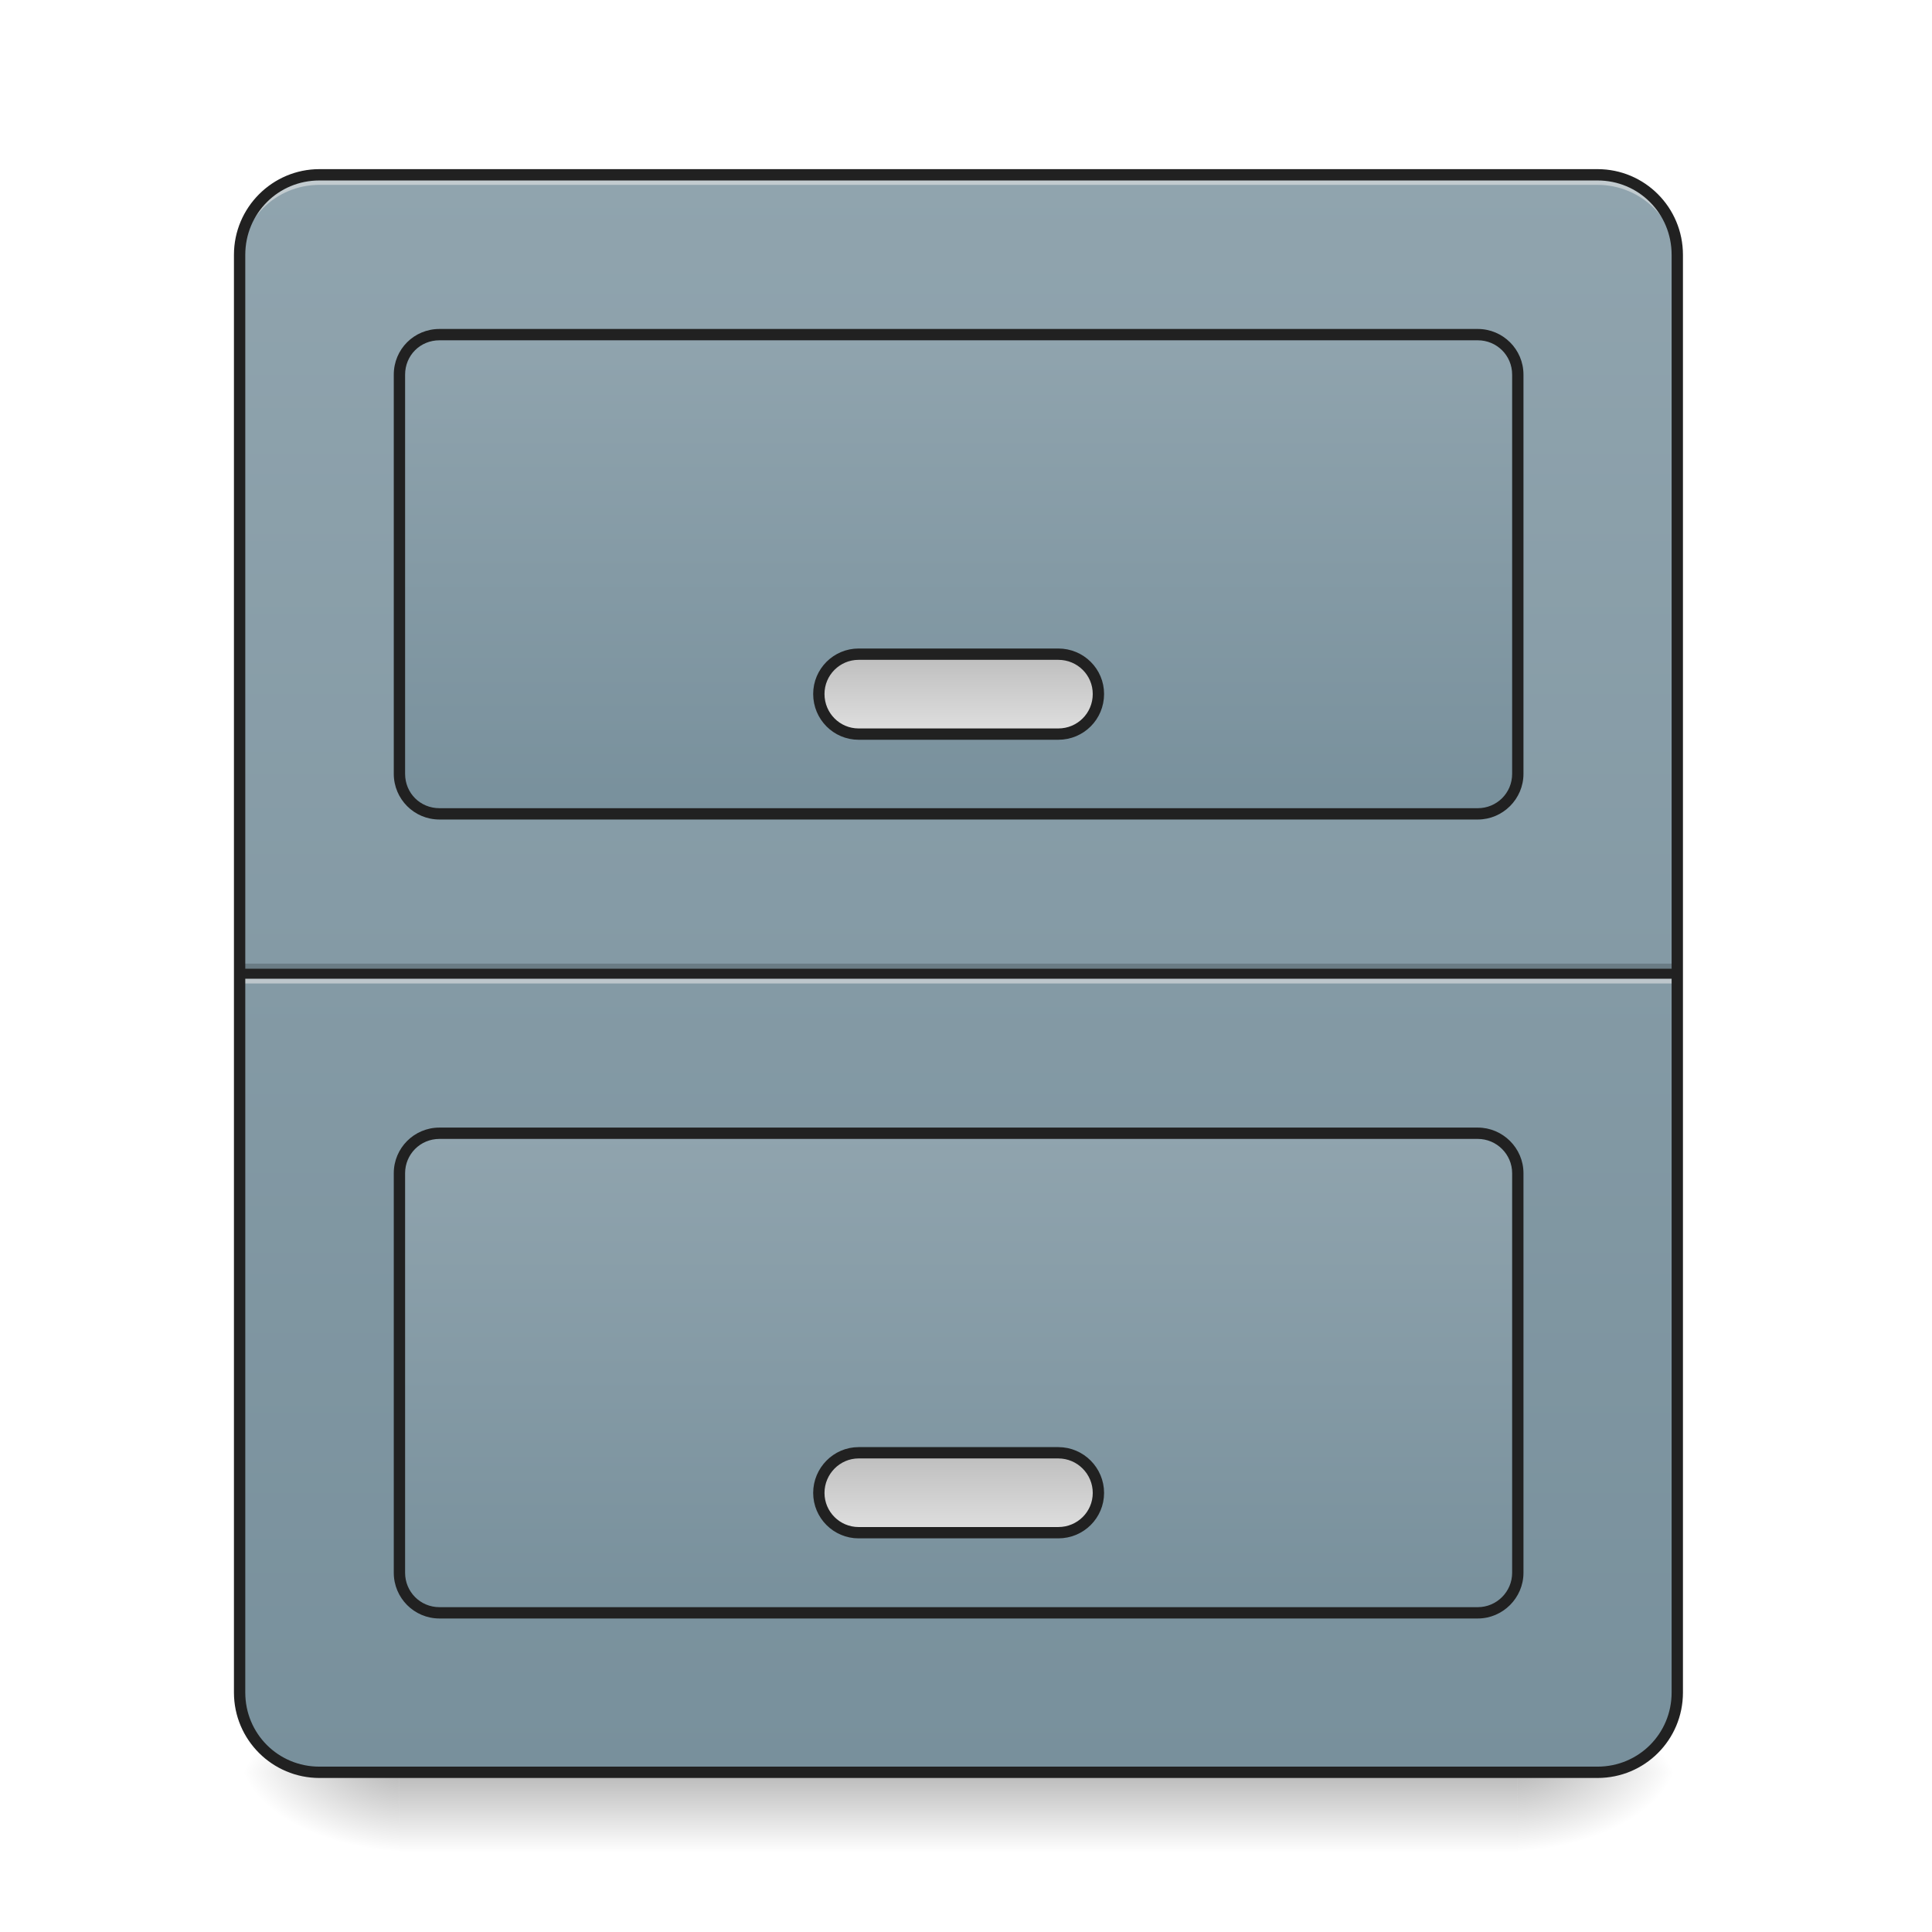
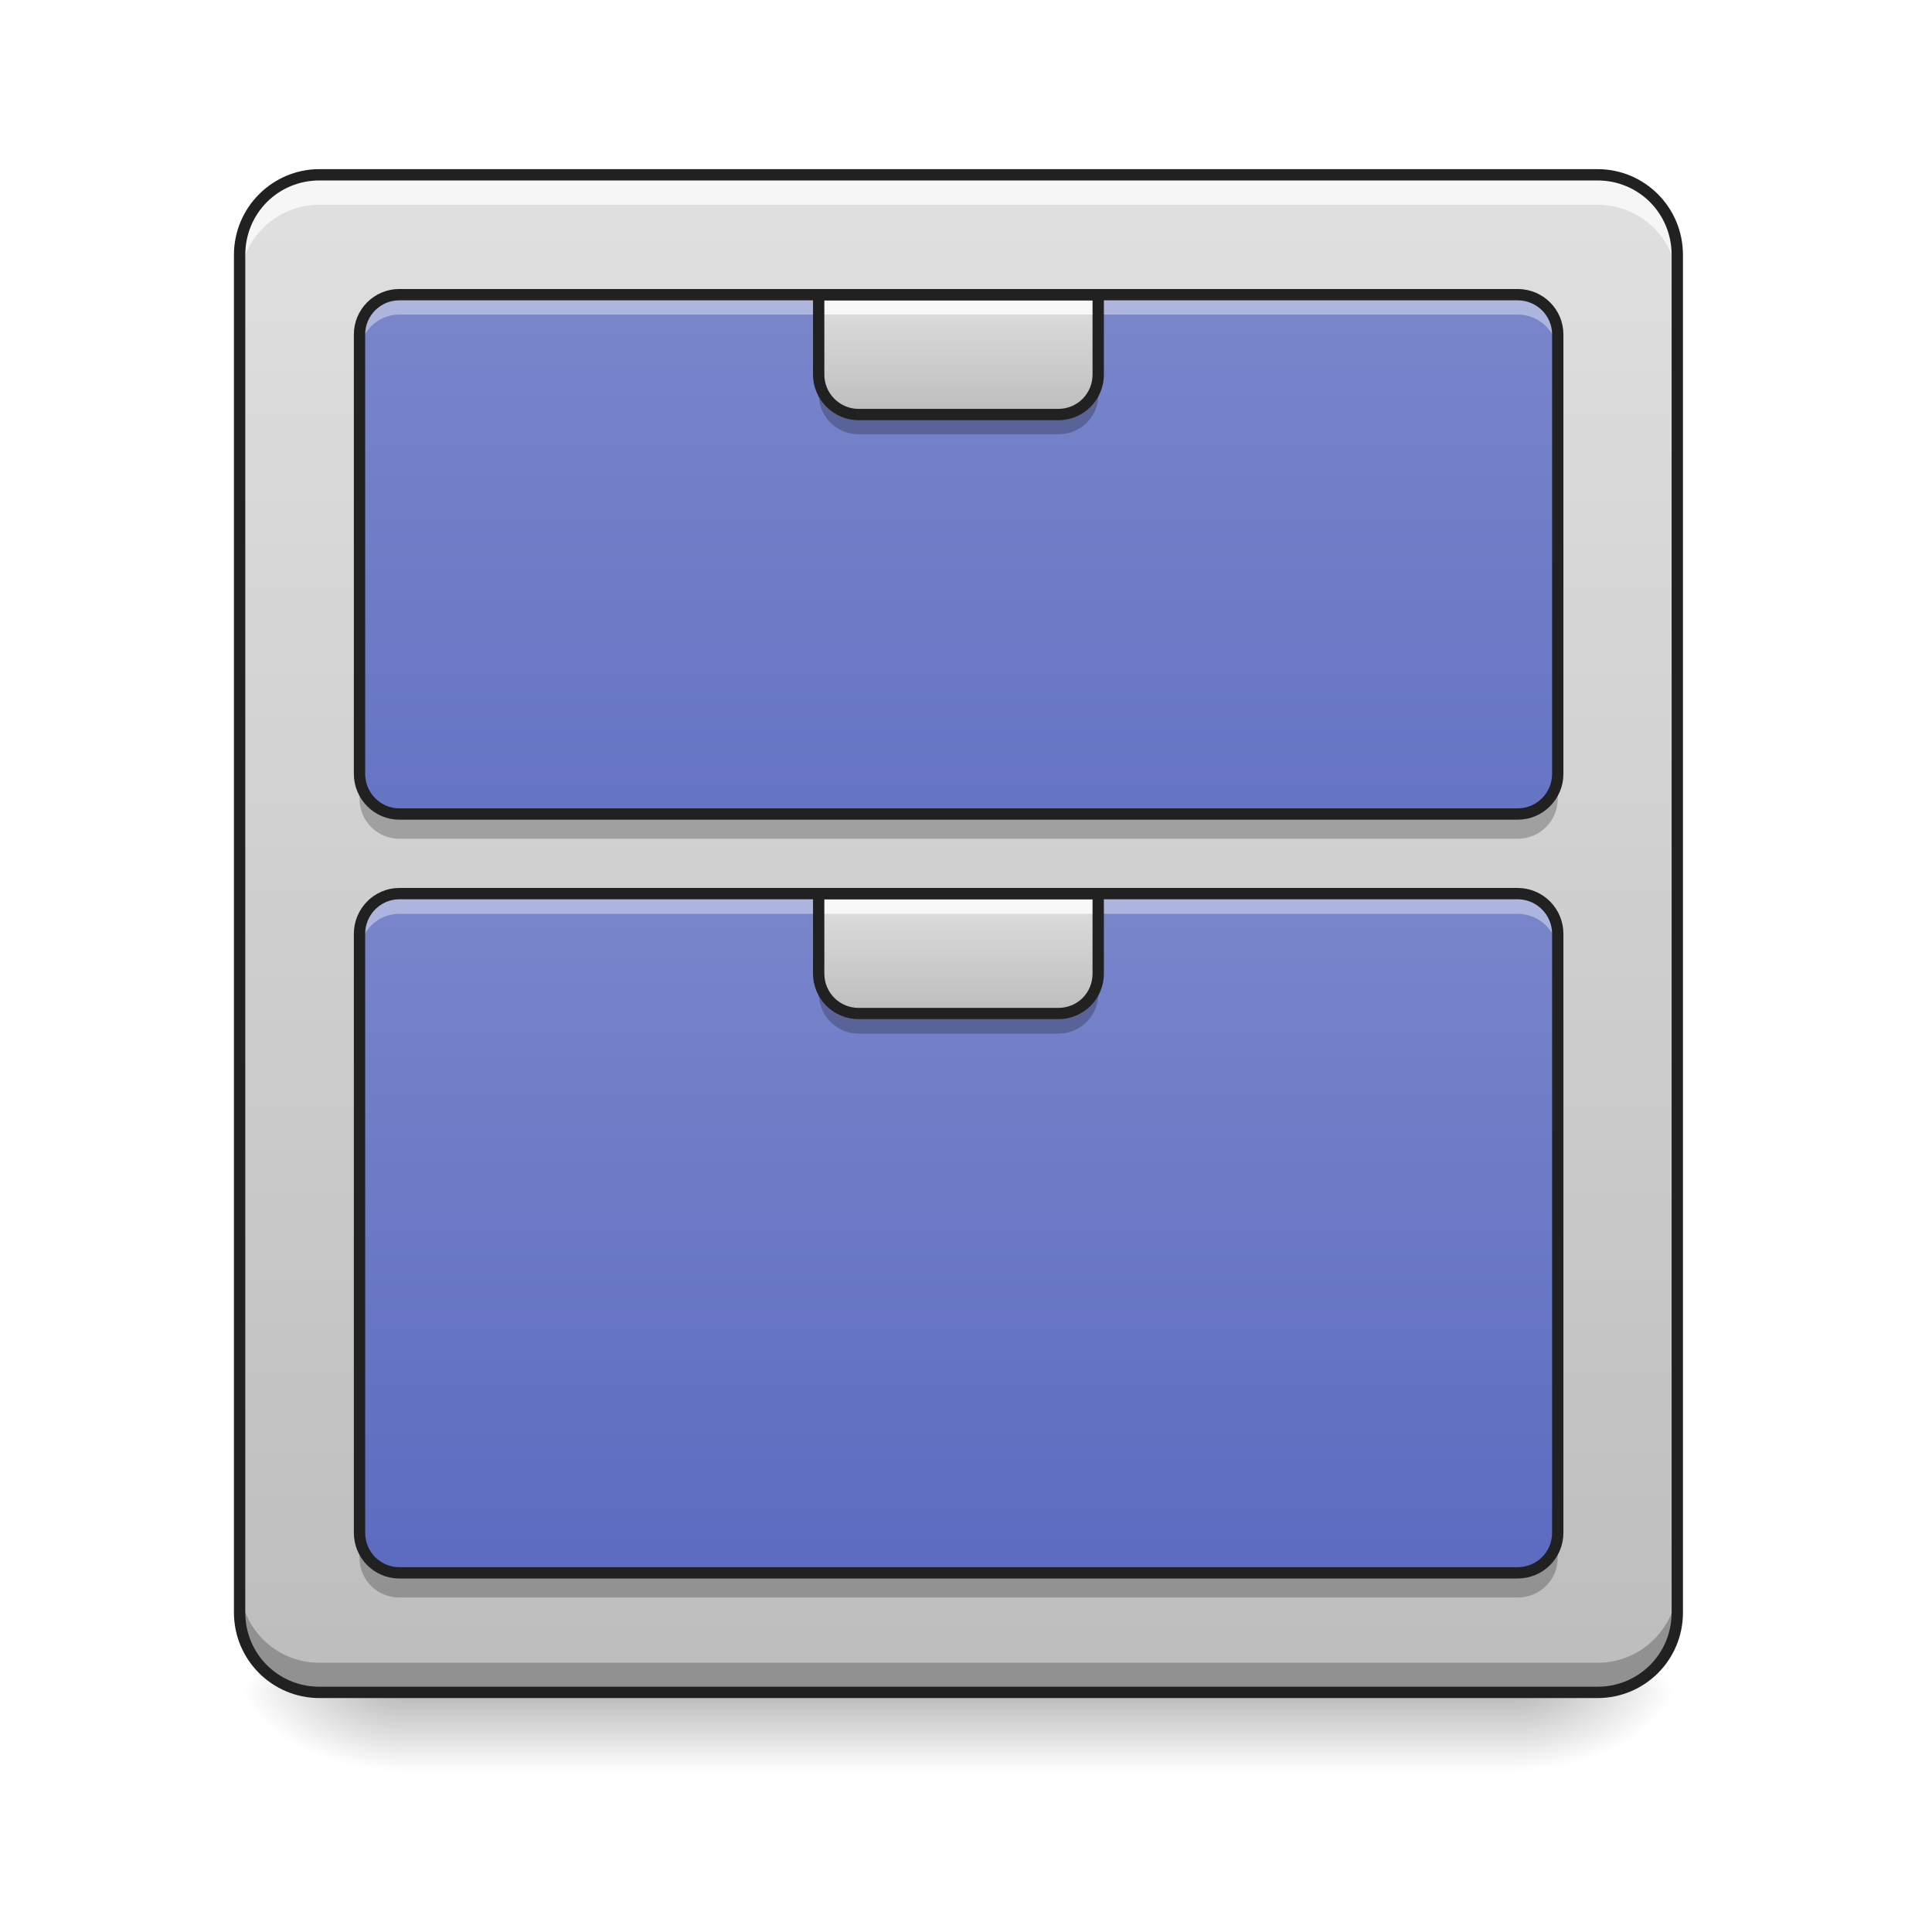
<svg xmlns="http://www.w3.org/2000/svg" width="22pt" height="22pt" viewBox="0 0 22 22" version="1.1">
  <defs>
-     <linearGradient id="linear0" gradientUnits="userSpaceOnUse" x1="254" y1="233.5" x2="254" y2="254.667" gradientTransform="matrix(0.0429729,0,0,0.0429729,-0.00000262285,10.14876)">
+     <linearGradient id="linear0" gradientUnits="userSpaceOnUse" x1="254" y1="233.5" x2="254" y2="254.667" gradientTransform="matrix(0.0429729,0,0,0.0429729,-0.00000262285,9.239165)">
      <stop offset="0" style="stop-color:rgb(0%,0%,0%);stop-opacity:0.275;" />
      <stop offset="1" style="stop-color:rgb(0%,0%,0%);stop-opacity:0;" />
    </linearGradient>
-     <radialGradient id="radial0" gradientUnits="userSpaceOnUse" cx="450.909" cy="189.579" fx="450.909" fy="189.579" r="21.167" gradientTransform="matrix(0.000000119742,-0.0537161,-0.0966889,-0.0000000698078,35.38502,44.63138)">
+     <radialGradient id="radial0" gradientUnits="userSpaceOnUse" cx="450.909" cy="189.579" fx="450.909" fy="189.579" r="21.167" gradientTransform="matrix(0.000000119742,-0.0537161,-0.0966889,-0.0000000698078,35.38502,43.72179)">
      <stop offset="0" style="stop-color:rgb(0%,0%,0%);stop-opacity:0.314;" />
      <stop offset="0.222" style="stop-color:rgb(0%,0%,0%);stop-opacity:0.275;" />
      <stop offset="1" style="stop-color:rgb(0%,0%,0%);stop-opacity:0;" />
    </radialGradient>
-     <radialGradient id="radial1" gradientUnits="userSpaceOnUse" cx="450.909" cy="189.579" fx="450.909" fy="189.579" r="21.167" gradientTransform="matrix(-0.000000119742,0.0537161,0.0966889,0.0000000698078,-13.55482,-4.26555)">
+     <radialGradient id="radial1" gradientUnits="userSpaceOnUse" cx="450.909" cy="189.579" fx="450.909" fy="189.579" r="21.167" gradientTransform="matrix(-0.000000119742,0.0537161,0.0966889,0.0000000698078,-13.55482,-5.175142)">
      <stop offset="0" style="stop-color:rgb(0%,0%,0%);stop-opacity:0.314;" />
      <stop offset="0.222" style="stop-color:rgb(0%,0%,0%);stop-opacity:0.275;" />
      <stop offset="1" style="stop-color:rgb(0%,0%,0%);stop-opacity:0;" />
    </radialGradient>
-     <radialGradient id="radial2" gradientUnits="userSpaceOnUse" cx="450.909" cy="189.579" fx="450.909" fy="189.579" r="21.167" gradientTransform="matrix(-0.000000119742,-0.0537161,0.0966889,-0.0000000698078,-13.55482,44.63138)">
+     <radialGradient id="radial2" gradientUnits="userSpaceOnUse" cx="450.909" cy="189.579" fx="450.909" fy="189.579" r="21.167" gradientTransform="matrix(-0.000000119742,-0.0537161,0.0966889,-0.0000000698078,-13.55482,43.72179)">
      <stop offset="0" style="stop-color:rgb(0%,0%,0%);stop-opacity:0.314;" />
      <stop offset="0.222" style="stop-color:rgb(0%,0%,0%);stop-opacity:0.275;" />
      <stop offset="1" style="stop-color:rgb(0%,0%,0%);stop-opacity:0;" />
    </radialGradient>
-     <radialGradient id="radial3" gradientUnits="userSpaceOnUse" cx="450.909" cy="189.579" fx="450.909" fy="189.579" r="21.167" gradientTransform="matrix(0.000000119742,0.0537161,-0.0966889,0.0000000698078,35.38502,-4.26555)">
+     <radialGradient id="radial3" gradientUnits="userSpaceOnUse" cx="450.909" cy="189.579" fx="450.909" fy="189.579" r="21.167" gradientTransform="matrix(0.000000119742,0.0537161,-0.0966889,0.0000000698078,35.38502,-5.175142)">
      <stop offset="0" style="stop-color:rgb(0%,0%,0%);stop-opacity:0.314;" />
      <stop offset="0.222" style="stop-color:rgb(0%,0%,0%);stop-opacity:0.275;" />
      <stop offset="1" style="stop-color:rgb(0%,0%,0%);stop-opacity:0;" />
    </radialGradient>
-     <linearGradient id="linear1" gradientUnits="userSpaceOnUse" x1="243.417" y1="-168.667" x2="243.417" y2="254.667" gradientTransform="matrix(0.0429729,0,0,0.0429729,0,9.239163)">
-       <stop offset="0" style="stop-color:rgb(56.471%,64.314%,68.235%);stop-opacity:1;" />
-       <stop offset="1" style="stop-color:rgb(47.059%,56.471%,61.176%);stop-opacity:1;" />
+     <linearGradient id="linear1" gradientUnits="userSpaceOnUse" x1="243.417" y1="-168.667" x2="243.417" y2="233.5" gradientTransform="matrix(0.0429729,0,0,0.0429729,0,9.239163)">
+       <stop offset="0" style="stop-color:rgb(87.843%,87.843%,87.843%);stop-opacity:1;" />
+       <stop offset="1" style="stop-color:rgb(74.118%,74.118%,74.118%);stop-opacity:1;" />
    </linearGradient>
-     <linearGradient id="linear2" gradientUnits="userSpaceOnUse" x1="179.917" y1="-126.333" x2="179.917" y2="0.667" gradientTransform="matrix(0.0429729,0,0,0.0429729,0,9.239163)">
-       <stop offset="0" style="stop-color:rgb(56.471%,64.314%,68.235%);stop-opacity:1;" />
-       <stop offset="1" style="stop-color:rgb(47.059%,56.471%,61.176%);stop-opacity:1;" />
+     <linearGradient id="linear2" gradientUnits="userSpaceOnUse" x1="179.917" y1="-136.917" x2="179.917" y2="64.167" gradientTransform="matrix(0.0429729,0,0,0.0429729,0,9.239163)">
+       <stop offset="0" style="stop-color:rgb(47.451%,52.549%,79.608%);stop-opacity:1;" />
+       <stop offset="1" style="stop-color:rgb(36.078%,41.961%,75.294%);stop-opacity:1;" />
    </linearGradient>
-     <linearGradient id="linear3" gradientUnits="userSpaceOnUse" x1="190.5" y1="-126.333" x2="190.5" y2="0.667" gradientTransform="matrix(0.0429729,0,0,0.0429729,0,18.33508)">
-       <stop offset="0" style="stop-color:rgb(56.471%,64.314%,68.235%);stop-opacity:1;" />
-       <stop offset="1" style="stop-color:rgb(47.059%,56.471%,61.176%);stop-opacity:1;" />
+     <linearGradient id="linear3" gradientUnits="userSpaceOnUse" x1="169.333" y1="-168.667" x2="169.333" y2="11.25" gradientTransform="matrix(0.0429729,0,0,0.0429729,0,17.42549)">
+       <stop offset="0" style="stop-color:rgb(47.451%,52.549%,79.608%);stop-opacity:1;" />
+       <stop offset="1" style="stop-color:rgb(36.078%,41.961%,75.294%);stop-opacity:1;" />
    </linearGradient>
-     <linearGradient id="linear4" gradientUnits="userSpaceOnUse" x1="248.708" y1="-41.667" x2="248.708" y2="-20.5">
+     <linearGradient id="linear4" gradientUnits="userSpaceOnUse" x1="254" y1="0.667" x2="254" y2="-31.083" gradientTransform="matrix(0.0429729,0,0,0.0429729,0,11.51314)">
      <stop offset="0" style="stop-color:rgb(74.118%,74.118%,74.118%);stop-opacity:1;" />
      <stop offset="1" style="stop-color:rgb(87.843%,87.843%,87.843%);stop-opacity:1;" />
    </linearGradient>
-     <linearGradient id="linear5" gradientUnits="userSpaceOnUse" x1="248.708" y1="-41.667" x2="248.708" y2="-20.5" gradientTransform="matrix(1,0,0,1,0,211.6667)">
+     <linearGradient id="linear5" gradientUnits="userSpaceOnUse" x1="254" y1="0.667" x2="254" y2="-31.083" gradientTransform="matrix(0.0429729,0,0,0.0429729,0,4.691203)">
      <stop offset="0" style="stop-color:rgb(74.118%,74.118%,74.118%);stop-opacity:1;" />
      <stop offset="1" style="stop-color:rgb(87.843%,87.843%,87.843%);stop-opacity:1;" />
    </linearGradient>
  </defs>
  <g id="surface1">
-     <path style=" stroke:none;fill-rule:nonzero;fill:url(#linear0);" d="M 4.547 20.184 L 17.281 20.184 L 17.281 21.094 L 4.547 21.094 Z M 4.547 20.184 " />
-     <path style=" stroke:none;fill-rule:nonzero;fill:url(#radial0);" d="M 17.281 20.184 L 19.102 20.184 L 19.102 19.273 L 17.281 19.273 Z M 17.281 20.184 " />
-     <path style=" stroke:none;fill-rule:nonzero;fill:url(#radial1);" d="M 4.547 20.184 L 2.73 20.184 L 2.73 21.094 L 4.547 21.094 Z M 4.547 20.184 " />
-     <path style=" stroke:none;fill-rule:nonzero;fill:url(#radial2);" d="M 4.547 20.184 L 2.73 20.184 L 2.73 19.273 L 4.547 19.273 Z M 4.547 20.184 " />
-     <path style=" stroke:none;fill-rule:nonzero;fill:url(#radial3);" d="M 17.281 20.184 L 19.102 20.184 L 19.102 21.094 L 17.281 21.094 Z M 17.281 20.184 " />
-     <path style=" stroke:none;fill-rule:nonzero;fill:url(#linear1);" d="M 3.637 1.992 L 18.191 1.992 C 18.695 1.992 19.102 2.398 19.102 2.902 L 19.102 19.273 C 19.102 19.777 18.695 20.184 18.191 20.184 L 3.637 20.184 C 3.137 20.184 2.73 19.777 2.73 19.273 L 2.73 2.902 C 2.73 2.398 3.137 1.992 3.637 1.992 Z M 3.637 1.992 " />
-     <path style=" stroke:none;fill-rule:nonzero;fill:rgb(0%,0%,0%);fill-opacity:0.196;" d="M 2.73 10.973 L 19.102 10.973 L 19.102 11.086 L 2.73 11.086 Z M 2.73 10.973 " />
-     <path style=" stroke:none;fill-rule:nonzero;fill:rgb(90.196%,90.196%,90.196%);fill-opacity:0.588;" d="M 2.73 11.086 L 19.102 11.086 L 19.102 11.199 L 2.73 11.199 Z M 2.73 11.086 " />
-     <path style=" stroke:none;fill-rule:nonzero;fill:rgb(12.941%,12.941%,12.941%);fill-opacity:0.992;" d="M 2.73 11.031 L 19.102 11.031 L 19.102 11.145 L 2.73 11.145 Z M 2.73 11.031 " />
+     <path style=" stroke:none;fill-rule:nonzero;fill:url(#linear0);" d="M 4.547 19.273 L 17.281 19.273 L 17.281 20.184 L 4.547 20.184 Z M 4.547 19.273 " />
+     <path style=" stroke:none;fill-rule:nonzero;fill:url(#radial0);" d="M 17.281 19.273 L 19.102 19.273 L 19.102 18.363 L 17.281 18.363 Z M 17.281 19.273 " />
+     <path style=" stroke:none;fill-rule:nonzero;fill:url(#radial1);" d="M 4.547 19.273 L 2.73 19.273 L 2.73 20.184 L 4.547 20.184 Z M 4.547 19.273 " />
+     <path style=" stroke:none;fill-rule:nonzero;fill:url(#radial2);" d="M 4.547 19.273 L 2.73 19.273 L 2.73 18.363 L 4.547 18.363 Z M 4.547 19.273 " />
+     <path style=" stroke:none;fill-rule:nonzero;fill:url(#radial3);" d="M 17.281 19.273 L 19.102 19.273 L 19.102 20.184 L 17.281 20.184 Z M 17.281 19.273 " />
+     <path style=" stroke:none;fill-rule:nonzero;fill:url(#linear1);" d="M 3.637 1.992 L 18.191 1.992 C 18.695 1.992 19.102 2.398 19.102 2.902 L 19.102 18.363 C 19.102 18.867 18.695 19.273 18.191 19.273 L 3.637 19.273 C 3.137 19.273 2.73 18.867 2.73 18.363 L 2.73 2.902 C 2.73 2.398 3.137 1.992 3.637 1.992 Z M 3.637 1.992 " />
    <path style=" stroke:none;fill-rule:nonzero;fill:rgb(90.196%,90.196%,90.196%);fill-opacity:0.588;" d="M 3.637 1.992 C 3.133 1.992 2.73 2.398 2.73 2.902 L 2.73 3.016 C 2.73 2.512 3.133 2.105 3.637 2.105 L 18.191 2.105 C 18.695 2.105 19.102 2.512 19.102 3.016 L 19.102 2.902 C 19.102 2.398 18.695 1.992 18.191 1.992 Z M 3.637 1.992 " />
-     <path style=" stroke:none;fill-rule:nonzero;fill:rgb(12.941%,12.941%,12.941%);fill-opacity:1;" d="M 3.637 1.926 C 3.102 1.926 2.664 2.363 2.664 2.902 L 2.664 19.273 C 2.664 19.812 3.102 20.246 3.637 20.246 L 18.191 20.246 C 18.73 20.246 19.164 19.812 19.164 19.273 L 19.164 2.902 C 19.164 2.363 18.73 1.926 18.191 1.926 Z M 3.637 2.055 L 18.191 2.055 C 18.66 2.055 19.035 2.43 19.035 2.902 L 19.035 19.273 C 19.035 19.742 18.66 20.117 18.191 20.117 L 3.637 20.117 C 3.168 20.117 2.793 19.742 2.793 19.273 L 2.793 2.902 C 2.793 2.43 3.168 2.055 3.637 2.055 Z M 3.637 2.055 " />
-     <path style=" stroke:none;fill-rule:nonzero;fill:url(#linear2);" d="M 5.004 3.809 L 16.828 3.809 C 17.078 3.809 17.281 4.016 17.281 4.266 L 17.281 8.812 C 17.281 9.062 17.078 9.27 16.828 9.27 L 5.004 9.27 C 4.75 9.27 4.547 9.062 4.547 8.812 L 4.547 4.266 C 4.547 4.016 4.75 3.809 5.004 3.809 Z M 5.004 3.809 " />
-     <path style=" stroke:none;fill-rule:nonzero;fill:rgb(12.941%,12.941%,12.941%);fill-opacity:1;" d="M 5.004 3.746 C 4.715 3.746 4.484 3.977 4.484 4.266 L 4.484 8.812 C 4.484 9.098 4.715 9.332 5.004 9.332 L 16.828 9.332 C 17.113 9.332 17.348 9.098 17.348 8.812 L 17.348 4.266 C 17.348 3.977 17.113 3.746 16.828 3.746 Z M 5.004 3.875 L 16.828 3.875 C 17.043 3.875 17.219 4.047 17.219 4.266 L 17.219 8.812 C 17.219 9.031 17.043 9.203 16.828 9.203 L 5.004 9.203 C 4.785 9.203 4.613 9.031 4.613 8.812 L 4.613 4.266 C 4.613 4.047 4.785 3.875 5.004 3.875 Z M 5.004 3.875 " />
-     <path style=" stroke:none;fill-rule:nonzero;fill:url(#linear3);" d="M 5.004 12.906 L 16.828 12.906 C 17.078 12.906 17.281 13.109 17.281 13.359 L 17.281 17.91 C 17.281 18.16 17.078 18.363 16.828 18.363 L 5.004 18.363 C 4.75 18.363 4.547 18.16 4.547 17.91 L 4.547 13.359 C 4.547 13.109 4.75 12.906 5.004 12.906 Z M 5.004 12.906 " />
-     <path style=" stroke:none;fill-rule:nonzero;fill:rgb(12.941%,12.941%,12.941%);fill-opacity:1;" d="M 5.004 12.84 C 4.715 12.84 4.484 13.074 4.484 13.359 L 4.484 17.91 C 4.484 18.195 4.715 18.43 5.004 18.43 L 16.828 18.43 C 17.113 18.43 17.348 18.195 17.348 17.91 L 17.348 13.359 C 17.348 13.074 17.113 12.84 16.828 12.84 Z M 5.004 12.969 L 16.828 12.969 C 17.043 12.969 17.219 13.145 17.219 13.359 L 17.219 17.91 C 17.219 18.125 17.043 18.301 16.828 18.301 L 5.004 18.301 C 4.785 18.301 4.613 18.125 4.613 17.91 L 4.613 13.359 C 4.613 13.145 4.785 12.969 5.004 12.969 Z M 5.004 12.969 " />
-     <path style="fill-rule:nonzero;fill:url(#linear4);stroke-width:3;stroke-linecap:round;stroke-linejoin:miter;stroke:rgb(12.941%,12.941%,12.941%);stroke-opacity:1;stroke-miterlimit:4;" d="M 227.524 -41.653 L 280.428 -41.653 C 286.336 -41.653 291.063 -36.926 291.063 -31.108 C 291.063 -25.2 286.336 -20.473 280.428 -20.473 L 227.524 -20.473 C 221.706 -20.473 216.979 -25.2 216.979 -31.108 C 216.979 -36.926 221.706 -41.653 227.524 -41.653 Z M 227.524 -41.653 " transform="matrix(0.0429729,0,0,0.0429729,0,9.239163)" />
-     <path style="fill-rule:nonzero;fill:url(#linear5);stroke-width:3;stroke-linecap:round;stroke-linejoin:miter;stroke:rgb(12.941%,12.941%,12.941%);stroke-opacity:1;stroke-miterlimit:4;" d="M 227.524 169.963 L 280.428 169.963 C 286.336 169.963 291.063 174.781 291.063 180.599 C 291.063 186.416 286.336 191.143 280.428 191.143 L 227.524 191.143 C 221.706 191.143 216.979 186.416 216.979 180.599 C 216.979 174.781 221.706 169.963 227.524 169.963 Z M 227.524 169.963 " transform="matrix(0.0429729,0,0,0.0429729,0,9.239163)" />
+     <path style=" stroke:none;fill-rule:nonzero;fill:url(#linear2);" d="M 4.547 3.355 L 17.281 3.355 C 17.535 3.355 17.738 3.559 17.738 3.809 L 17.738 8.812 C 17.738 9.062 17.535 9.27 17.281 9.27 L 4.547 9.27 C 4.297 9.27 4.094 9.062 4.094 8.812 L 4.094 3.809 C 4.094 3.559 4.297 3.355 4.547 3.355 Z M 4.547 3.355 " />
+     <path style=" stroke:none;fill-rule:nonzero;fill:url(#linear3);" d="M 4.547 10.176 L 17.281 10.176 C 17.535 10.176 17.738 10.383 17.738 10.633 L 17.738 17.453 C 17.738 17.707 17.535 17.91 17.281 17.91 L 4.547 17.91 C 4.297 17.91 4.094 17.707 4.094 17.453 L 4.094 10.633 C 4.094 10.383 4.297 10.176 4.547 10.176 Z M 4.547 10.176 " />
+     <path style=" stroke:none;fill-rule:nonzero;fill:rgb(100%,100%,100%);fill-opacity:0.392;" d="M 4.547 3.355 C 4.297 3.355 4.094 3.559 4.094 3.809 L 4.094 4.039 C 4.094 3.785 4.297 3.582 4.547 3.582 L 17.281 3.582 C 17.535 3.582 17.738 3.785 17.738 4.039 L 17.738 3.809 C 17.738 3.559 17.535 3.355 17.281 3.355 Z M 4.547 3.355 " />
+     <path style=" stroke:none;fill-rule:nonzero;fill:rgb(0%,0%,0%);fill-opacity:0.235;" d="M 4.547 9.551 C 4.297 9.551 4.094 9.348 4.094 9.098 L 4.094 8.871 C 4.094 9.121 4.297 9.324 4.547 9.324 L 17.281 9.324 C 17.535 9.324 17.738 9.121 17.738 8.871 L 17.738 9.098 C 17.738 9.348 17.535 9.551 17.281 9.551 Z M 4.547 9.551 " />
+     <path style="fill:none;stroke-width:3;stroke-linecap:round;stroke-linejoin:miter;stroke:rgb(12.941%,12.941%,12.941%);stroke-opacity:1;stroke-miterlimit:4;" d="M 105.808 -136.917 L 402.143 -136.917 C 408.052 -136.917 412.779 -132.19 412.779 -126.372 L 412.779 -9.929 C 412.779 -4.111 408.052 0.707 402.143 0.707 L 105.808 0.707 C 99.99 0.707 95.264 -4.111 95.264 -9.929 L 95.264 -126.372 C 95.264 -132.19 99.99 -136.917 105.808 -136.917 Z M 105.808 -136.917 " transform="matrix(0.0429729,0,0,0.0429729,0,9.239163)" />
+     <path style=" stroke:none;fill-rule:nonzero;fill:rgb(100%,100%,100%);fill-opacity:0.392;" d="M 4.547 10.176 C 4.297 10.176 4.094 10.379 4.094 10.633 L 4.094 10.859 C 4.094 10.609 4.297 10.406 4.547 10.406 L 17.281 10.406 C 17.535 10.406 17.738 10.609 17.738 10.859 L 17.738 10.633 C 17.738 10.379 17.535 10.176 17.281 10.176 Z M 4.547 10.176 " />
+     <path style=" stroke:none;fill-rule:nonzero;fill:rgb(0%,0%,0%);fill-opacity:0.235;" d="M 4.547 18.191 C 4.297 18.191 4.094 17.992 4.094 17.738 L 4.094 17.512 C 4.094 17.762 4.297 17.965 4.547 17.965 L 17.281 17.965 C 17.535 17.965 17.738 17.762 17.738 17.512 L 17.738 17.738 C 17.738 17.992 17.535 18.191 17.281 18.191 Z M 4.547 18.191 " />
+     <path style="fill:none;stroke-width:3;stroke-linecap:round;stroke-linejoin:miter;stroke:rgb(12.941%,12.941%,12.941%);stroke-opacity:1;stroke-miterlimit:4;" d="M 105.808 21.796 L 402.143 21.796 C 408.052 21.796 412.779 26.613 412.779 32.431 L 412.779 191.143 C 412.779 197.052 408.052 201.778 402.143 201.778 L 105.808 201.778 C 99.99 201.778 95.264 197.052 95.264 191.143 L 95.264 32.431 C 95.264 26.613 99.99 21.796 105.808 21.796 Z M 105.808 21.796 " transform="matrix(0.0429729,0,0,0.0429729,0,9.239163)" />
+     <path style=" stroke:none;fill-rule:nonzero;fill:rgb(100%,100%,100%);fill-opacity:0.706;" d="M 3.637 1.992 C 3.133 1.992 2.73 2.398 2.73 2.902 L 2.73 3.242 C 2.73 2.738 3.133 2.332 3.637 2.332 L 18.191 2.332 C 18.695 2.332 19.102 2.738 19.102 3.242 L 19.102 2.902 C 19.102 2.398 18.695 1.992 18.191 1.992 Z M 3.637 1.992 " />
+     <path style=" stroke:none;fill-rule:nonzero;fill:rgb(0%,0%,0%);fill-opacity:0.235;" d="M 3.637 19.273 C 3.133 19.273 2.73 18.867 2.73 18.363 L 2.73 18.023 C 2.73 18.527 3.133 18.934 3.637 18.934 L 18.191 18.934 C 18.695 18.934 19.102 18.527 19.102 18.023 L 19.102 18.363 C 19.102 18.867 18.695 19.273 18.191 19.273 Z M 3.637 19.273 " />
+     <path style=" stroke:none;fill-rule:nonzero;fill:rgb(12.941%,12.941%,12.941%);fill-opacity:1;" d="M 3.637 1.926 C 3.102 1.926 2.664 2.363 2.664 2.902 L 2.664 18.363 C 2.664 18.902 3.102 19.336 3.637 19.336 L 18.191 19.336 C 18.73 19.336 19.164 18.902 19.164 18.363 L 19.164 2.902 C 19.164 2.363 18.73 1.926 18.191 1.926 Z M 3.637 2.055 L 18.191 2.055 C 18.66 2.055 19.035 2.43 19.035 2.902 L 19.035 18.363 C 19.035 18.832 18.66 19.207 18.191 19.207 L 3.637 19.207 C 3.168 19.207 2.793 18.832 2.793 18.363 L 2.793 2.902 C 2.793 2.43 3.168 2.055 3.637 2.055 Z M 3.637 2.055 " />
+     <path style=" stroke:none;fill-rule:nonzero;fill:url(#linear4);" d="M 9.324 10.176 L 9.324 11.086 C 9.324 11.34 9.527 11.543 9.777 11.543 L 12.051 11.543 C 12.305 11.543 12.508 11.34 12.508 11.086 L 12.508 10.176 Z M 9.324 10.176 " />
+     <path style=" stroke:none;fill-rule:nonzero;fill:rgb(0%,0%,0%);fill-opacity:0.235;" d="M 9.324 11.086 L 9.324 11.312 C 9.324 11.566 9.527 11.77 9.777 11.77 L 12.051 11.77 C 12.305 11.77 12.508 11.566 12.508 11.312 L 12.508 11.086 C 12.508 11.34 12.305 11.543 12.051 11.543 L 9.777 11.543 C 9.527 11.543 9.324 11.34 9.324 11.086 Z M 9.324 11.086 " />
+     <path style=" stroke:none;fill-rule:nonzero;fill:rgb(100%,100%,100%);fill-opacity:0.784;" d="M 9.324 10.176 L 9.324 10.406 L 12.508 10.406 L 12.508 10.176 Z M 9.324 10.176 " />
+     <path style=" stroke:none;fill-rule:nonzero;fill:rgb(12.941%,12.941%,12.941%);fill-opacity:1;" d="M 9.258 10.113 L 9.258 11.086 C 9.258 11.375 9.492 11.605 9.777 11.605 L 12.051 11.605 C 12.34 11.605 12.57 11.375 12.57 11.086 L 12.57 10.113 Z M 9.387 10.242 L 12.441 10.242 L 12.441 11.086 C 12.441 11.305 12.27 11.477 12.051 11.477 L 9.777 11.477 C 9.562 11.477 9.387 11.305 9.387 11.086 Z M 9.387 10.242 " />
+     <path style=" stroke:none;fill-rule:nonzero;fill:url(#linear5);" d="M 9.324 3.355 L 9.324 4.266 C 9.324 4.516 9.527 4.719 9.777 4.719 L 12.051 4.719 C 12.305 4.719 12.508 4.516 12.508 4.266 L 12.508 3.355 Z M 9.324 3.355 " />
+     <path style=" stroke:none;fill-rule:nonzero;fill:rgb(0%,0%,0%);fill-opacity:0.235;" d="M 9.324 4.266 L 9.324 4.492 C 9.324 4.746 9.527 4.945 9.777 4.945 L 12.051 4.945 C 12.305 4.945 12.508 4.746 12.508 4.492 L 12.508 4.266 C 12.508 4.516 12.305 4.719 12.051 4.719 L 9.777 4.719 C 9.527 4.719 9.324 4.516 9.324 4.266 Z M 9.324 4.266 " />
+     <path style=" stroke:none;fill-rule:nonzero;fill:rgb(100%,100%,100%);fill-opacity:0.784;" d="M 9.324 3.355 L 9.324 3.582 L 12.508 3.582 L 12.508 3.355 Z M 9.324 3.355 " />
+     <path style=" stroke:none;fill-rule:nonzero;fill:rgb(12.941%,12.941%,12.941%);fill-opacity:1;" d="M 9.258 3.293 L 9.258 4.266 C 9.258 4.551 9.492 4.785 9.777 4.785 L 12.051 4.785 C 12.34 4.785 12.57 4.551 12.57 4.266 L 12.57 3.293 Z M 9.387 3.422 L 12.441 3.422 L 12.441 4.266 C 12.441 4.48 12.27 4.656 12.051 4.656 L 9.777 4.656 C 9.562 4.656 9.387 4.48 9.387 4.266 Z M 9.387 3.422 " />
  </g>
</svg>
